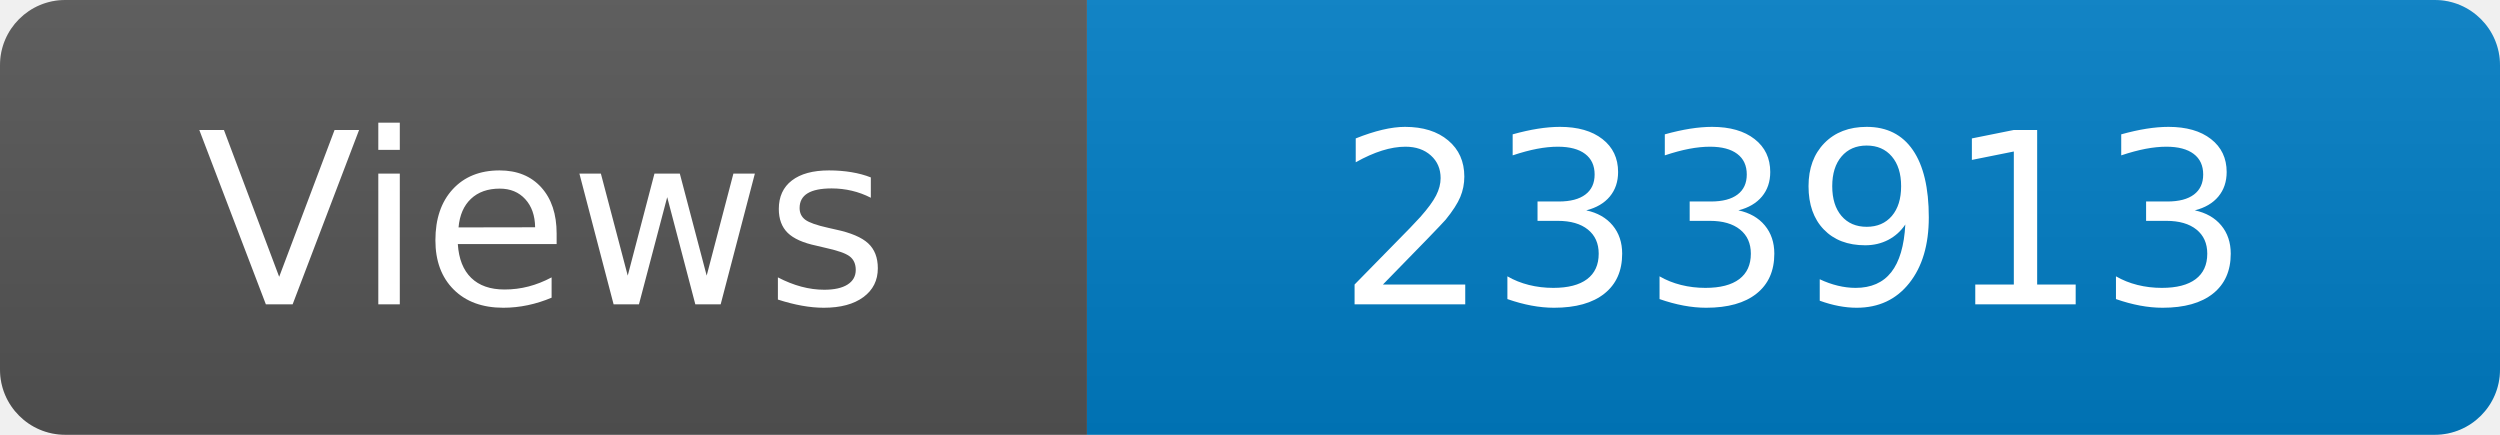
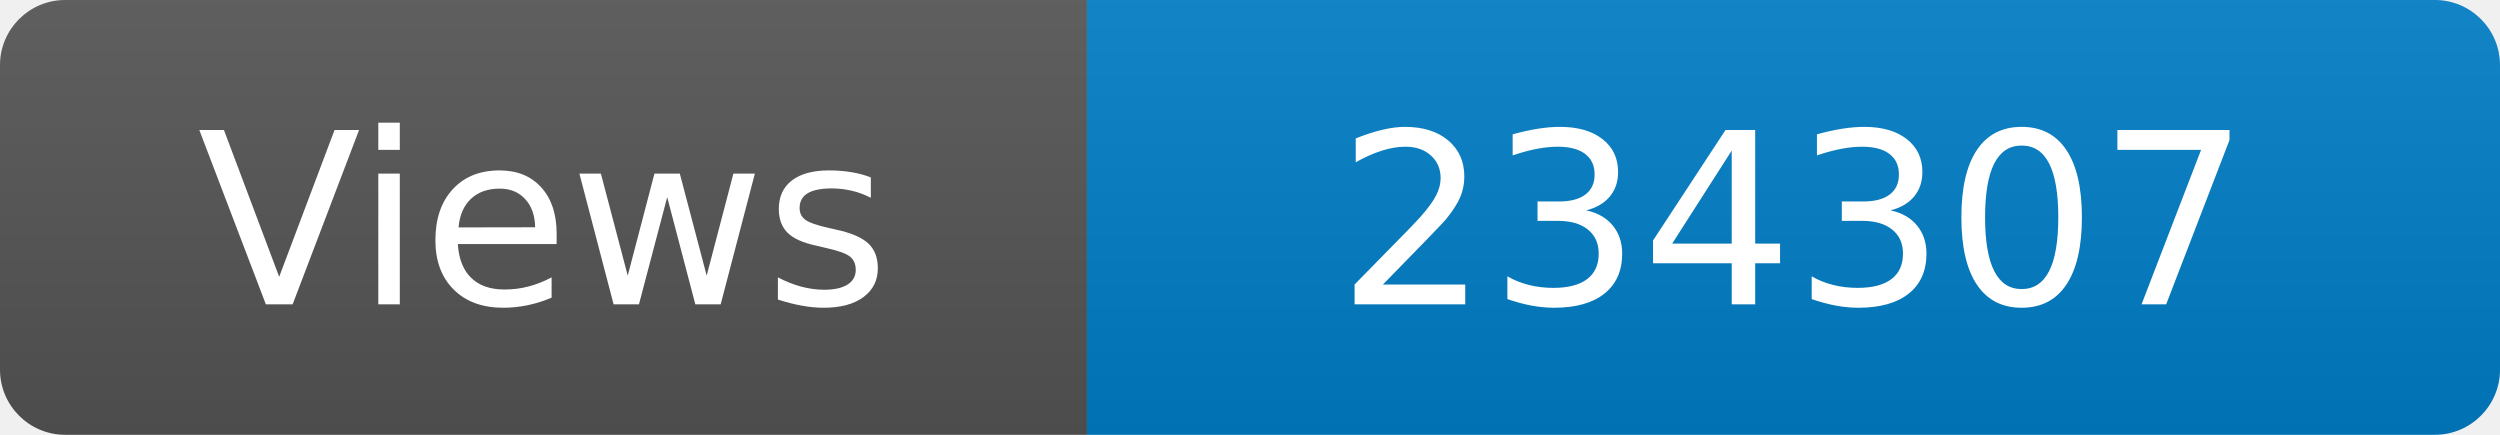
<svg xmlns="http://www.w3.org/2000/svg" width="115" height="20" role="img" aria-label="Maintained?: yes">
  <linearGradient id="s" x2="0" y2="100%">
    <stop offset="0" stop-color="#bbb" stop-opacity=".1" />
    <stop offset="1" stop-opacity=".1" />
  </linearGradient>
  <clipPath id="r">
    <rect width="115" height="20" rx="3" fill="#fff" />
  </clipPath>
  <g clip-path="url(#r)">
    <rect width="50" height="20" fill="#555" />
    <rect x="50" width="160" height="20" fill="#007ec6" />
    <rect width="115" height="20" fill="url(#s)" />
  </g>
  <g fill="#fff" text-anchor="middle" font-family="Verdana,Geneva,DejaVu Sans,sans-serif" font-size="110">
    <text x="250" y="140" transform="scale(.1)" fill="#fff">Views</text>
-     <text x="825" y="140" transform="scale(.1)" fill="#fff">233913</text>
+     <text x="825" y="140" transform="scale(.1)" fill="#fff">234307</text>
  </g>
</svg>
